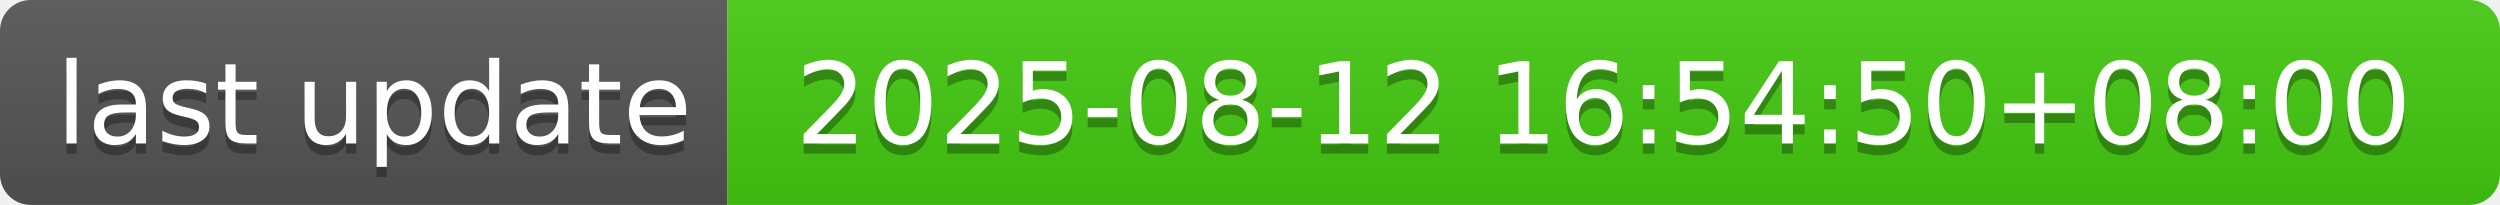
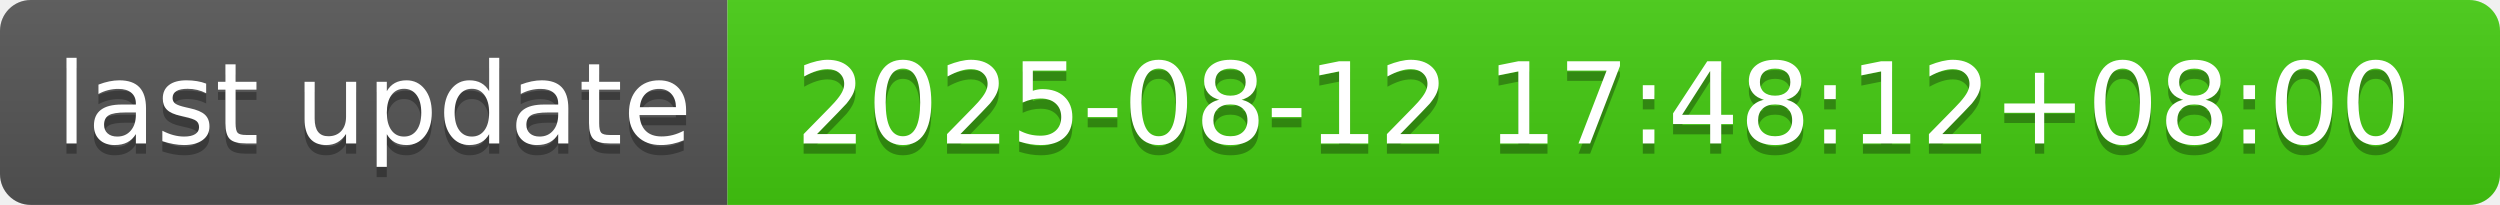
- <svg xmlns="http://www.w3.org/2000/svg" width="244" height="20" role="img" aria-label="last update: 2025-08-12 16:54:50+08:00">
+ <svg xmlns="http://www.w3.org/2000/svg" width="244" height="20" role="img" aria-label="last update: 2025-08-12 17:48:12+08:00">
  <linearGradient id="s" x2="0" y2="100%">
    <stop offset="0" stop-color="#bbb" stop-opacity=".1" />
    <stop offset="1" stop-opacity=".1" />
  </linearGradient>
  <clipPath id="r">
    <rect width="244" height="20" rx="3" fill="#fff" />
  </clipPath>
  <g clip-path="url(#r)">
    <rect width="71" height="20" fill="#555" />
    <rect x="71" width="173" height="20" fill="#4c1" />
    <rect width="244" height="20" fill="url(#s)" />
  </g>
  <g fill="#fff" text-anchor="middle" font-family="Verdana,Geneva,DejaVu Sans,sans-serif" text-rendering="geometricPrecision" font-size="110">
    <text aria-hidden="true" x="365" y="150" fill="#010101" fill-opacity=".3" transform="scale(.1)" textLength="610">last update</text>
    <text x="365" y="140" transform="scale(.1)" fill="#fff" textLength="610">last update</text>
-     <text aria-hidden="true" x="1565" y="150" fill="#010101" fill-opacity=".3" transform="scale(.1)" textLength="1630">2025-08-12 16:54:50+08:00</text>
-     <text x="1565" y="140" transform="scale(.1)" fill="#fff" textLength="1630">2025-08-12 16:54:50+08:00</text>
+     <text aria-hidden="true" x="1565" y="150" fill="#010101" fill-opacity=".3" transform="scale(.1)" textLength="1630">2025-08-12 17:48:12+08:00</text>
+     <text x="1565" y="140" transform="scale(.1)" fill="#fff" textLength="1630">2025-08-12 17:48:12+08:00</text>
  </g>
</svg>
